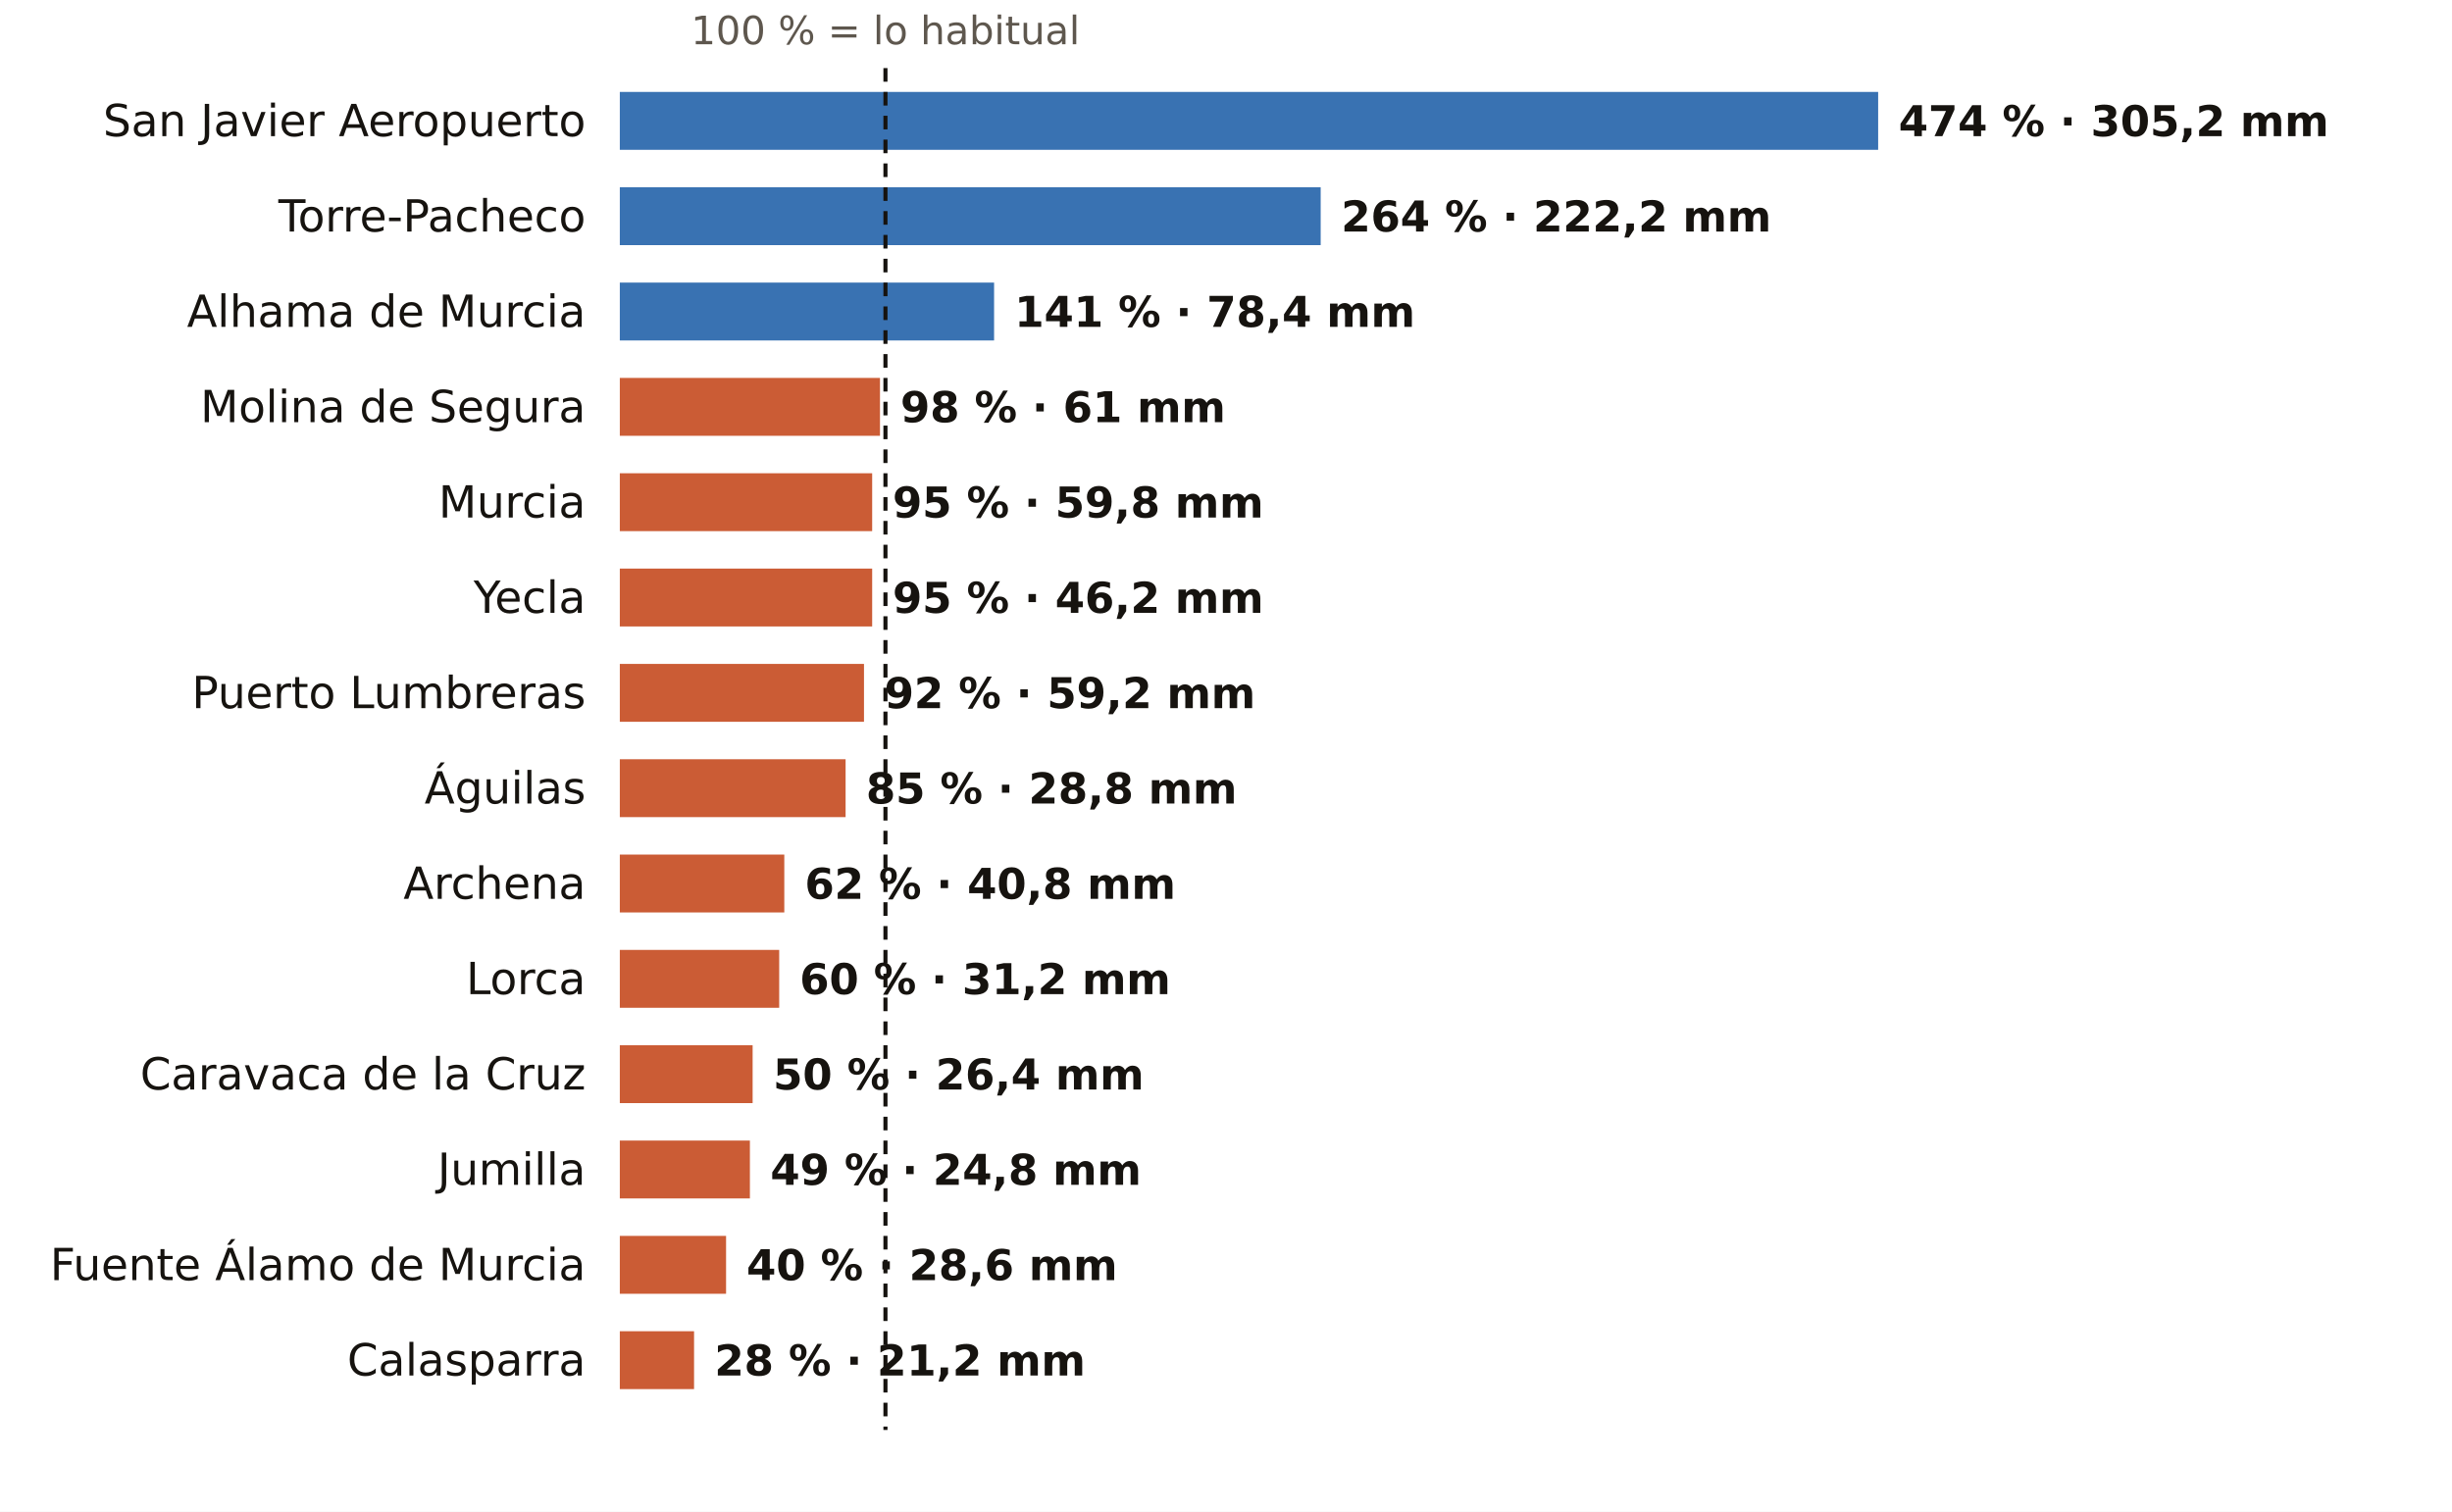
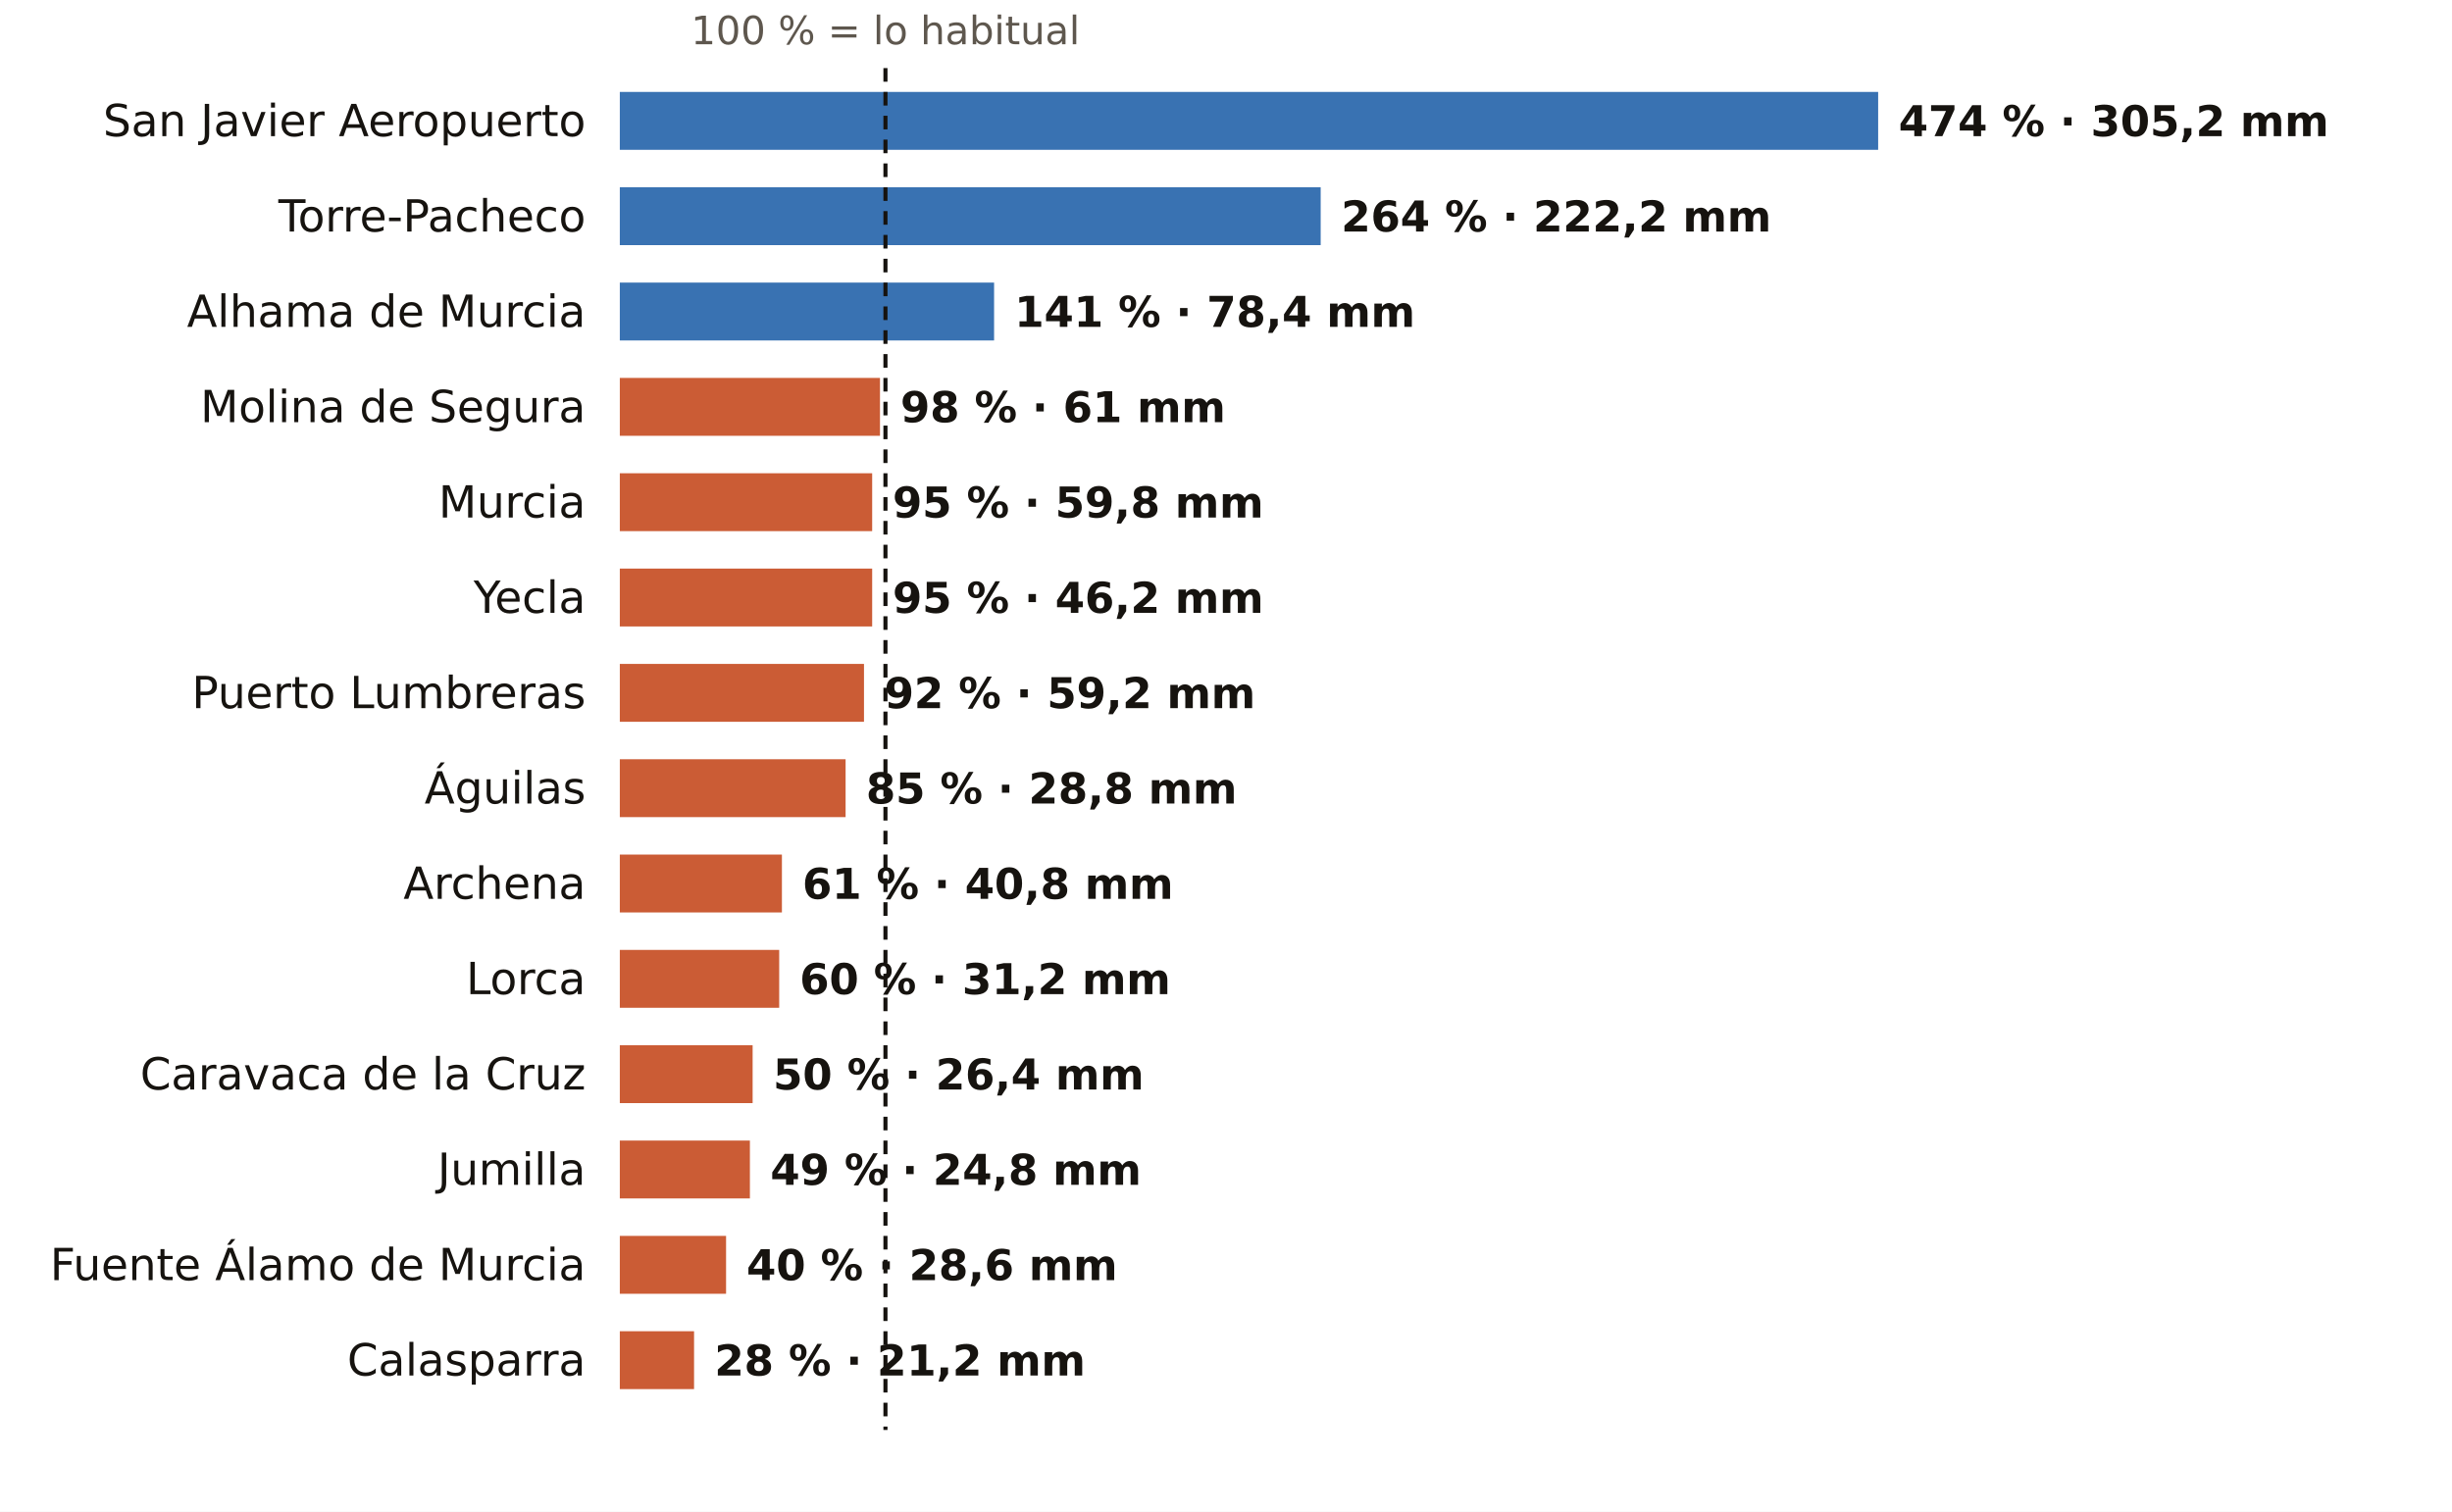
<svg xmlns="http://www.w3.org/2000/svg" viewBox="0 0 720 444" width="720" height="444" role="img" aria-label="El otoño en los pluviómetros de AEMET de Murcia: % de lo habitual">
  <rect width="720" height="444" fill="#FFFFFF" />
  <text x="260.0" y="13.0" font-size="11.5" fill="#5E574E" text-anchor="middle" font-weight="400" font-family="Public Sans, DejaVu Sans, Arial, sans-serif">100 % = lo habitual</text>
  <text x="172.0" y="40.0" font-size="13" fill="#16130F" text-anchor="end" font-weight="500" font-family="Public Sans, DejaVu Sans, Arial, sans-serif">San Javier Aeropuerto</text>
  <rect x="182" y="27" width="369.5" height="17" fill="#1F5FA8" opacity="0.88" />
  <text x="557.5" y="40.0" font-size="12.5" fill="#16130F" text-anchor="start" font-weight="600" font-family="Public Sans, DejaVu Sans, Arial, sans-serif">474 % · 305,2 mm</text>
  <text x="172.0" y="68.0" font-size="13" fill="#16130F" text-anchor="end" font-weight="500" font-family="Public Sans, DejaVu Sans, Arial, sans-serif">Torre-Pacheco</text>
  <rect x="182" y="55" width="205.8" height="17" fill="#1F5FA8" opacity="0.88" />
  <text x="393.8" y="68.0" font-size="12.5" fill="#16130F" text-anchor="start" font-weight="600" font-family="Public Sans, DejaVu Sans, Arial, sans-serif">264 % · 222,2 mm</text>
  <text x="172.0" y="96.0" font-size="13" fill="#16130F" text-anchor="end" font-weight="500" font-family="Public Sans, DejaVu Sans, Arial, sans-serif">Alhama de Murcia</text>
  <rect x="182" y="83" width="109.9" height="17" fill="#1F5FA8" opacity="0.88" />
  <text x="297.9" y="96.0" font-size="12.5" fill="#16130F" text-anchor="start" font-weight="600" font-family="Public Sans, DejaVu Sans, Arial, sans-serif">141 % · 78,4 mm</text>
  <text x="172.0" y="124.0" font-size="13" fill="#16130F" text-anchor="end" font-weight="500" font-family="Public Sans, DejaVu Sans, Arial, sans-serif">Molina de Segura</text>
  <rect x="182" y="111" width="76.4" height="17" fill="#C4461A" opacity="0.88" />
  <text x="264.4" y="124.0" font-size="12.5" fill="#16130F" text-anchor="start" font-weight="600" font-family="Public Sans, DejaVu Sans, Arial, sans-serif">98 % · 61 mm</text>
  <text x="172.0" y="152.0" font-size="13" fill="#16130F" text-anchor="end" font-weight="500" font-family="Public Sans, DejaVu Sans, Arial, sans-serif">Murcia</text>
  <rect x="182" y="139" width="74.1" height="17" fill="#C4461A" opacity="0.88" />
  <text x="262.1" y="152.0" font-size="12.5" fill="#16130F" text-anchor="start" font-weight="600" font-family="Public Sans, DejaVu Sans, Arial, sans-serif">95 % · 59,8 mm</text>
  <text x="172.0" y="180.0" font-size="13" fill="#16130F" text-anchor="end" font-weight="500" font-family="Public Sans, DejaVu Sans, Arial, sans-serif">Yecla</text>
  <rect x="182" y="167" width="74.1" height="17" fill="#C4461A" opacity="0.88" />
  <text x="262.1" y="180.0" font-size="12.5" fill="#16130F" text-anchor="start" font-weight="600" font-family="Public Sans, DejaVu Sans, Arial, sans-serif">95 % · 46,2 mm</text>
  <text x="172.0" y="208.0" font-size="13" fill="#16130F" text-anchor="end" font-weight="500" font-family="Public Sans, DejaVu Sans, Arial, sans-serif">Puerto Lumbreras</text>
  <rect x="182" y="195" width="71.7" height="17" fill="#C4461A" opacity="0.88" />
  <text x="259.7" y="208.0" font-size="12.5" fill="#16130F" text-anchor="start" font-weight="600" font-family="Public Sans, DejaVu Sans, Arial, sans-serif">92 % · 59,2 mm</text>
  <text x="172.0" y="236.0" font-size="13" fill="#16130F" text-anchor="end" font-weight="500" font-family="Public Sans, DejaVu Sans, Arial, sans-serif">Águilas</text>
  <rect x="182" y="223" width="66.3" height="17" fill="#C4461A" opacity="0.88" />
  <text x="254.3" y="236.0" font-size="12.5" fill="#16130F" text-anchor="start" font-weight="600" font-family="Public Sans, DejaVu Sans, Arial, sans-serif">85 % · 28,8 mm</text>
  <text x="172.0" y="264.0" font-size="13" fill="#16130F" text-anchor="end" font-weight="500" font-family="Public Sans, DejaVu Sans, Arial, sans-serif">Archena</text>
-   <rect x="182" y="251" width="48.3" height="17" fill="#C4461A" opacity="0.88" />
-   <text x="236.3" y="264.0" font-size="12.5" fill="#16130F" text-anchor="start" font-weight="600" font-family="Public Sans, DejaVu Sans, Arial, sans-serif">62 % · 40,8 mm</text>
+   <rect x="182" y="251" width="47.6" height="17" fill="#C4461A" opacity="0.88" />
+   <text x="235.6" y="264.0" font-size="12.5" fill="#16130F" text-anchor="start" font-weight="600" font-family="Public Sans, DejaVu Sans, Arial, sans-serif">61 % · 40,8 mm</text>
  <text x="172.0" y="292.0" font-size="13" fill="#16130F" text-anchor="end" font-weight="500" font-family="Public Sans, DejaVu Sans, Arial, sans-serif">Lorca</text>
  <rect x="182" y="279" width="46.8" height="17" fill="#C4461A" opacity="0.88" />
  <text x="234.8" y="292.0" font-size="12.5" fill="#16130F" text-anchor="start" font-weight="600" font-family="Public Sans, DejaVu Sans, Arial, sans-serif">60 % · 31,2 mm</text>
  <text x="172.0" y="320.0" font-size="13" fill="#16130F" text-anchor="end" font-weight="500" font-family="Public Sans, DejaVu Sans, Arial, sans-serif">Caravaca de la Cruz</text>
  <rect x="182" y="307" width="39.0" height="17" fill="#C4461A" opacity="0.88" />
  <text x="227.0" y="320.0" font-size="12.5" fill="#16130F" text-anchor="start" font-weight="600" font-family="Public Sans, DejaVu Sans, Arial, sans-serif">50 % · 26,4 mm</text>
  <text x="172.0" y="348.0" font-size="13" fill="#16130F" text-anchor="end" font-weight="500" font-family="Public Sans, DejaVu Sans, Arial, sans-serif">Jumilla</text>
  <rect x="182" y="335" width="38.2" height="17" fill="#C4461A" opacity="0.88" />
  <text x="226.2" y="348.0" font-size="12.5" fill="#16130F" text-anchor="start" font-weight="600" font-family="Public Sans, DejaVu Sans, Arial, sans-serif">49 % · 24,8 mm</text>
  <text x="172.0" y="376.0" font-size="13" fill="#16130F" text-anchor="end" font-weight="500" font-family="Public Sans, DejaVu Sans, Arial, sans-serif">Fuente Álamo de Murcia</text>
  <rect x="182" y="363" width="31.2" height="17" fill="#C4461A" opacity="0.88" />
  <text x="219.2" y="376.0" font-size="12.5" fill="#16130F" text-anchor="start" font-weight="600" font-family="Public Sans, DejaVu Sans, Arial, sans-serif">40 % · 28,6 mm</text>
  <text x="172.0" y="404.0" font-size="13" fill="#16130F" text-anchor="end" font-weight="500" font-family="Public Sans, DejaVu Sans, Arial, sans-serif">Calasparra</text>
  <rect x="182" y="391" width="21.8" height="17" fill="#C4461A" opacity="0.88" />
  <text x="209.8" y="404.0" font-size="12.5" fill="#16130F" text-anchor="start" font-weight="600" font-family="Public Sans, DejaVu Sans, Arial, sans-serif">28 % · 21,2 mm</text>
  <line x1="260.0" x2="260.0" y1="20" y2="420" stroke="#16130F" stroke-width="1.2" stroke-dasharray="4 3" />
</svg>
